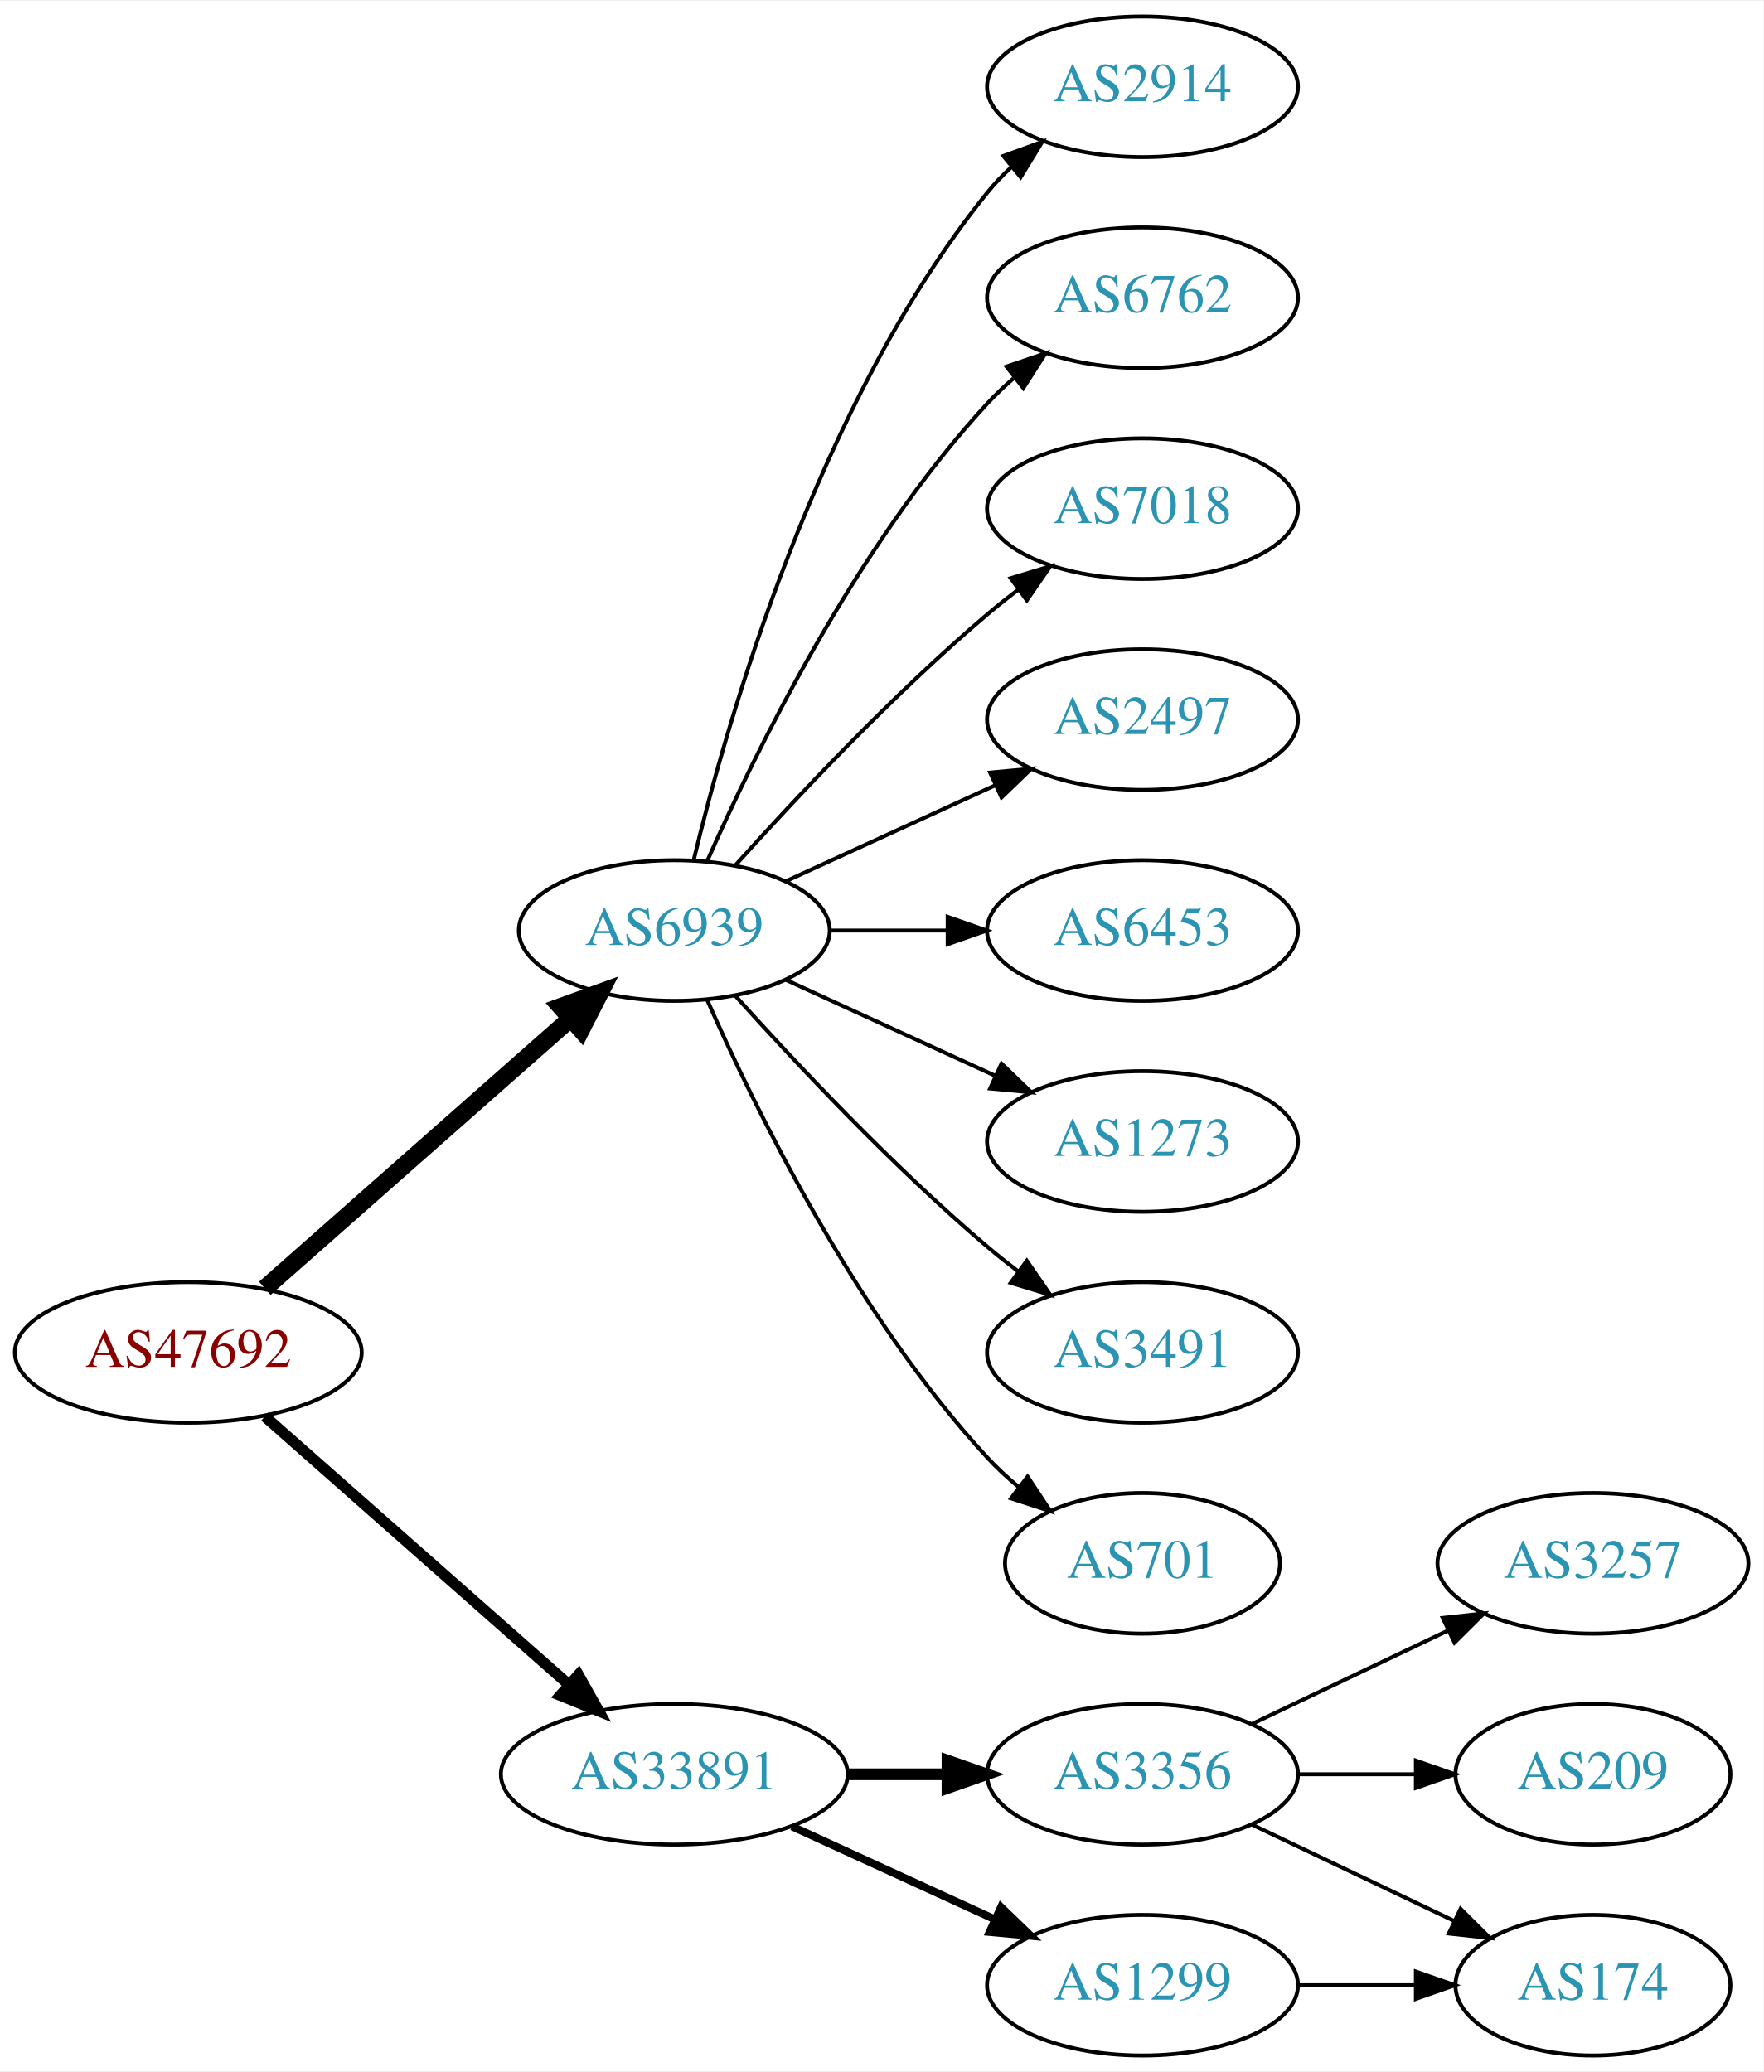
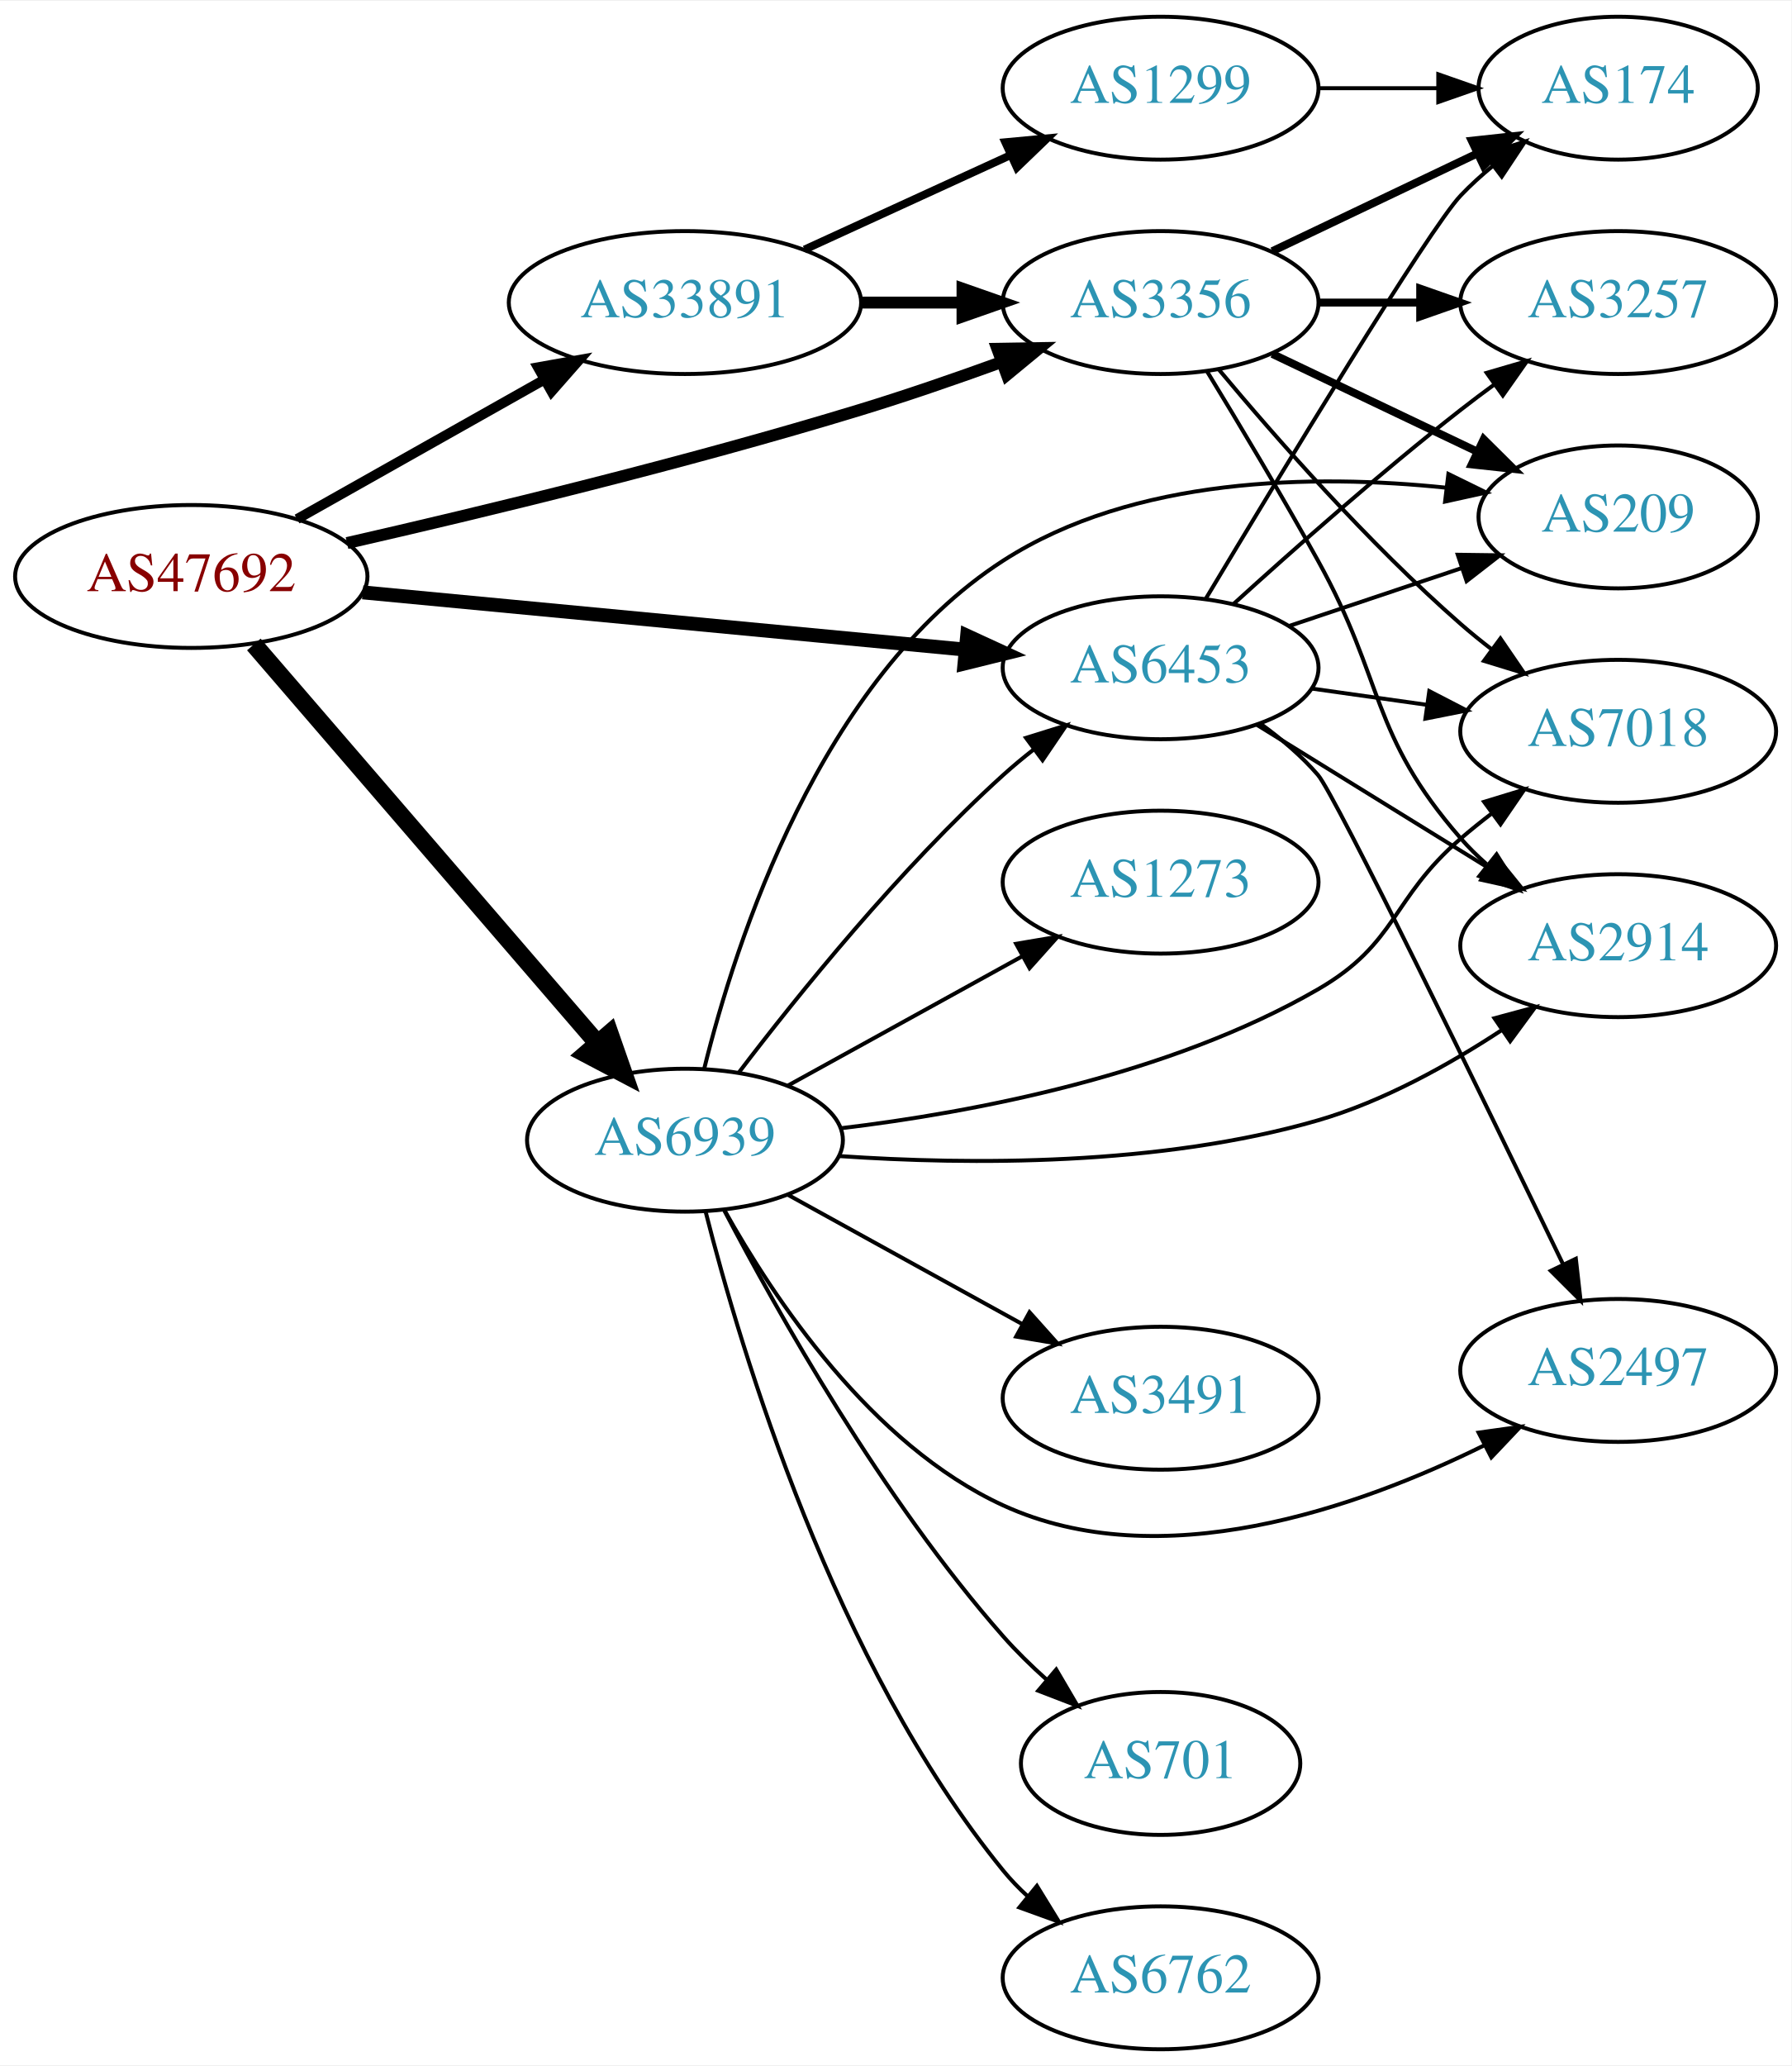
- <svg xmlns="http://www.w3.org/2000/svg" xmlns:xlink="http://www.w3.org/1999/xlink" width="451pt" height="530pt" viewBox="0.00 0.00 451.37 530.00">
-   <g id="graph0" class="graph" transform="scale(1 1) rotate(0) translate(4 526)">
-     <polygon fill="white" stroke="none" points="-4,4 -4,-526 447.37,-526 447.37,4 -4,4" />
+ <svg xmlns="http://www.w3.org/2000/svg" xmlns:xlink="http://www.w3.org/1999/xlink" width="451pt" height="520pt" viewBox="0.00 0.00 451.37 520.00">
+   <g id="graph0" class="graph" transform="scale(1 1) rotate(0) translate(4 516)">
+     <polygon fill="white" stroke="none" points="-4,4 -4,-516 447.37,-516 447.37,4 -4,4" />
    <g id="node1" class="node">
      <g id="a_node1">
        <a xlink:href="/asn/47692" xlink:title="AS47692 ~ Nessus GmbH [AT]">
-           <ellipse fill="#ffffff" stroke="black" cx="44.196" cy="-180" rx="44.393" ry="18" />
-           <text text-anchor="middle" x="44.196" y="-176.3" font-family="Times,serif" font-size="14.00" fill="#880000">AS47692</text>
+           <ellipse fill="#ffffff" stroke="black" cx="44.196" cy="-371" rx="44.393" ry="18" />
+           <text text-anchor="middle" x="44.196" y="-367.3" font-family="Times,serif" font-size="14.00" fill="#880000">AS47692</text>
        </a>
      </g>
    </g>
    <g id="node2" class="node">
      <g id="a_node2">
-         <a xlink:href="/asn/6939" xlink:title="AS6939 ~ Hurricane Electric LLC [US]">
-           <ellipse fill="#ffffff" stroke="black" cx="168.588" cy="-288" rx="39.794" ry="18" />
-           <text text-anchor="middle" x="168.588" y="-284.3" font-family="Times,serif" font-size="14.00" fill="#2c94b3">AS6939</text>
+         <a xlink:href="/asn/3356" xlink:title="AS3356 ~ Level 3 Parent, LLC [US]">
+           <ellipse fill="#ffffff" stroke="black" cx="288.431" cy="-440" rx="39.794" ry="18" />
+           <text text-anchor="middle" x="288.431" y="-436.3" font-family="Times,serif" font-size="14.00" fill="#2c94b3">AS3356</text>
        </a>
      </g>
    </g>
    <g id="edge1" class="edge">
-       <path fill="none" stroke="black" stroke-width="4.5" d="M63.785,-196.403C84.602,-214.772 118.478,-244.665 141.838,-265.278" />
-       <polygon fill="black" stroke="black" stroke-width="4.5" points="139.52,-268.484 149.623,-272.148 144.73,-262.579 139.52,-268.484" />
+       <path fill="none" stroke="black" stroke-width="3" d="M83.437,-379.418C117.603,-387.215 168.892,-399.6 212.784,-413 224.406,-416.548 236.877,-420.855 248.234,-424.977" />
+       <polygon fill="black" stroke="black" stroke-width="3" points="247.285,-428.357 257.878,-428.528 249.703,-421.788 247.285,-428.357" />
    </g>
    <g id="node3" class="node">
      <g id="a_node3">
-         <a xlink:href="/asn/33891" xlink:title="AS33891 ~ CORE-BACKBONE GMBH GLOBAL NETWORK [DE]">
-           <ellipse fill="#ffffff" stroke="black" cx="168.588" cy="-72" rx="44.393" ry="18" />
-           <text text-anchor="middle" x="168.588" y="-68.3" font-family="Times,serif" font-size="14.00" fill="#2c94b3">AS33891</text>
+         <a xlink:href="/asn/6453" xlink:title="AS6453 ~ TATA COMMUNICATIONS (AMERICA) INC [US]">
+           <ellipse fill="#ffffff" stroke="black" cx="288.431" cy="-348" rx="39.794" ry="18" />
+           <text text-anchor="middle" x="288.431" y="-344.3" font-family="Times,serif" font-size="14.00" fill="#2c94b3">AS6453</text>
        </a>
      </g>
    </g>
    <g id="edge2" class="edge">
-       <path fill="none" stroke="black" stroke-width="2.812" d="M63.785,-163.597C84.482,-145.333 118.089,-115.678 141.434,-95.079" />
-       <polygon fill="black" stroke="black" stroke-width="2.812" points="144.043,-97.444 149.226,-88.203 139.412,-92.195 144.043,-97.444" />
+       <path fill="none" stroke="black" stroke-width="3.5" d="M87.39,-366.994C129.77,-362.97 194.983,-356.778 239.341,-352.566" />
+       <polygon fill="black" stroke="black" stroke-width="3.5" points="239.682,-356.05 249.307,-351.62 239.021,-349.081 239.682,-356.05" />
    </g>
    <g id="node4" class="node">
      <g id="a_node4">
-         <a xlink:href="/asn/2914" xlink:title="AS2914 ~ NTT America, Inc. [US]">
-           <ellipse fill="#ffffff" stroke="black" cx="288.431" cy="-504" rx="39.794" ry="18" />
-           <text text-anchor="middle" x="288.431" y="-500.3" font-family="Times,serif" font-size="14.00" fill="#2c94b3">AS2914</text>
+         <a xlink:href="/asn/6939" xlink:title="AS6939 ~ Hurricane Electric LLC [US]">
+           <ellipse fill="#ffffff" stroke="black" cx="168.588" cy="-229" rx="39.794" ry="18" />
+           <text text-anchor="middle" x="168.588" y="-225.3" font-family="Times,serif" font-size="14.00" fill="#2c94b3">AS6939</text>
        </a>
      </g>
    </g>
    <g id="edge3" class="edge">
-       <path fill="none" stroke="black" d="M173.515,-305.882C182.073,-341.609 205.222,-423.008 248.784,-477 250.615,-479.269 252.685,-481.43 254.892,-483.468" />
-       <polygon fill="black" stroke="black" points="252.815,-486.291 262.773,-489.906 257.243,-480.869 252.815,-486.291" />
+       <path fill="none" stroke="black" stroke-width="4.5" d="M59.959,-353.871C81.486,-328.896 121.608,-282.346 146.318,-253.678" />
+       <polygon fill="black" stroke="black" stroke-width="4.5" points="149.606,-255.894 153.153,-245.748 143.641,-250.752 149.606,-255.894" />
    </g>
    <g id="node5" class="node">
      <g id="a_node5">
-         <a xlink:href="/asn/6762" xlink:title="AS6762 ~ TELECOM ITALIA SPARKLE S.p.A. [IT]">
-           <ellipse fill="#ffffff" stroke="black" cx="288.431" cy="-450" rx="39.794" ry="18" />
-           <text text-anchor="middle" x="288.431" y="-446.3" font-family="Times,serif" font-size="14.00" fill="#2c94b3">AS6762</text>
+         <a xlink:href="/asn/33891" xlink:title="AS33891 ~ CORE-BACKBONE GMBH GLOBAL NETWORK [DE]">
+           <ellipse fill="#ffffff" stroke="black" cx="168.588" cy="-440" rx="44.393" ry="18" />
+           <text text-anchor="middle" x="168.588" y="-436.3" font-family="Times,serif" font-size="14.00" fill="#2c94b3">AS33891</text>
        </a>
      </g>
    </g>
    <g id="edge4" class="edge">
-       <path fill="none" stroke="black" d="M177.004,-305.761C189.072,-333.183 215.044,-386.473 248.784,-423 250.815,-425.198 253.054,-427.319 255.4,-429.34" />
-       <polygon fill="black" stroke="black" points="253.612,-432.386 263.644,-435.794 257.927,-426.874 253.612,-432.386" />
+       <path fill="none" stroke="black" stroke-width="2.5" d="M70.853,-385.465C88.968,-395.677 113.44,-409.473 133.237,-420.634" />
+       <polygon fill="black" stroke="black" stroke-width="2.5" points="131.535,-423.692 141.965,-425.554 134.972,-417.594 131.535,-423.692" />
    </g>
    <g id="node6" class="node">
      <g id="a_node6">
-         <a xlink:href="/asn/7018" xlink:title="AS7018 ~ AT&amp;T Services, Inc. [US]">
-           <ellipse fill="#ffffff" stroke="black" cx="288.431" cy="-396" rx="39.794" ry="18" />
-           <text text-anchor="middle" x="288.431" y="-392.3" font-family="Times,serif" font-size="14.00" fill="#2c94b3">AS7018</text>
+         <a xlink:href="/asn/209" xlink:title="AS209 ~ CenturyLink Communications, LLC [US]">
+           <ellipse fill="#ffffff" stroke="black" cx="403.724" cy="-386" rx="35.194" ry="18" />
+           <text text-anchor="middle" x="403.724" y="-382.3" font-family="Times,serif" font-size="14.00" fill="#2c94b3">AS209</text>
        </a>
      </g>
    </g>
    <g id="edge5" class="edge">
-       <path fill="none" stroke="black" d="M184.234,-304.725C199.535,-321.765 224.632,-348.523 248.784,-369 251.281,-371.117 253.942,-373.232 256.653,-375.293" />
-       <polygon fill="black" stroke="black" points="254.69,-378.194 264.83,-381.266 258.819,-372.541 254.69,-378.194" />
+       <path fill="none" stroke="black" stroke-width="2" d="M316.567,-427.066C331.999,-419.71 351.485,-410.423 368.02,-402.541" />
+       <polygon fill="black" stroke="black" stroke-width="2" points="369.84,-405.551 377.361,-398.089 366.828,-399.232 369.84,-405.551" />
    </g>
    <g id="node7" class="node">
      <g id="a_node7">
-         <a xlink:href="/asn/2497" xlink:title="AS2497 ~ Internet Initiative Japan Inc. [JP]">
-           <ellipse fill="#ffffff" stroke="black" cx="288.431" cy="-342" rx="39.794" ry="18" />
-           <text text-anchor="middle" x="288.431" y="-338.3" font-family="Times,serif" font-size="14.00" fill="#2c94b3">AS2497</text>
+         <a xlink:href="/asn/2914" xlink:title="AS2914 ~ NTT America, Inc. [US]">
+           <ellipse fill="#ffffff" stroke="black" cx="403.724" cy="-278" rx="39.794" ry="18" />
+           <text text-anchor="middle" x="403.724" y="-274.3" font-family="Times,serif" font-size="14.00" fill="#2c94b3">AS2914</text>
        </a>
      </g>
    </g>
    <g id="edge6" class="edge">
-       <path fill="none" stroke="black" d="M197.217,-300.661C213.174,-307.973 233.445,-317.261 250.727,-325.181" />
-       <polygon fill="black" stroke="black" points="249.426,-328.435 259.975,-329.419 252.342,-322.071 249.426,-328.435" />
+       <path fill="none" stroke="black" d="M300.057,-422.787C307.99,-409.781 318.983,-391.424 328.077,-375 345.025,-344.395 341.062,-331.348 364.077,-305 366.046,-302.746 368.241,-300.586 370.557,-298.537" />
+       <polygon fill="black" stroke="black" points="373.091,-300.994 378.746,-292.034 368.738,-295.512 373.091,-300.994" />
    </g>
    <g id="node8" class="node">
      <g id="a_node8">
-         <a xlink:href="/asn/6453" xlink:title="AS6453 ~ TATA COMMUNICATIONS (AMERICA) INC [US]">
-           <ellipse fill="#ffffff" stroke="black" cx="288.431" cy="-288" rx="39.794" ry="18" />
-           <text text-anchor="middle" x="288.431" y="-284.3" font-family="Times,serif" font-size="14.00" fill="#2c94b3">AS6453</text>
+         <a xlink:href="/asn/174" xlink:title="AS174 ~ Cogent Communications [US]">
+           <ellipse fill="#ffffff" stroke="black" cx="403.724" cy="-494" rx="35.194" ry="18" />
+           <text text-anchor="middle" x="403.724" y="-490.3" font-family="Times,serif" font-size="14.00" fill="#2c94b3">AS174</text>
        </a>
      </g>
    </g>
    <g id="edge7" class="edge">
-       <path fill="none" stroke="black" d="M208.501,-288C218.054,-288 228.404,-288 238.367,-288" />
-       <polygon fill="black" stroke="black" points="238.559,-291.5 248.559,-288 238.559,-284.5 238.559,-291.5" />
+       <path fill="none" stroke="black" stroke-width="2" d="M316.567,-452.934C331.999,-460.29 351.485,-469.577 368.02,-477.459" />
+       <polygon fill="black" stroke="black" stroke-width="2" points="366.828,-480.768 377.361,-481.911 369.84,-474.449 366.828,-480.768" />
    </g>
    <g id="node9" class="node">
      <g id="a_node9">
-         <a xlink:href="/asn/1273" xlink:title="AS1273 ~ Vodafone Group PLC [EU]">
-           <ellipse fill="#ffffff" stroke="black" cx="288.431" cy="-234" rx="39.794" ry="18" />
-           <text text-anchor="middle" x="288.431" y="-230.3" font-family="Times,serif" font-size="14.00" fill="#2c94b3">AS1273</text>
+         <a xlink:href="/asn/7018" xlink:title="AS7018 ~ AT&amp;T Services, Inc. [US]">
+           <ellipse fill="#ffffff" stroke="black" cx="403.724" cy="-332" rx="39.794" ry="18" />
+           <text text-anchor="middle" x="403.724" y="-328.3" font-family="Times,serif" font-size="14.00" fill="#2c94b3">AS7018</text>
        </a>
      </g>
    </g>
    <g id="edge8" class="edge">
-       <path fill="none" stroke="black" d="M197.217,-275.339C213.174,-268.027 233.445,-258.739 250.727,-250.819" />
-       <polygon fill="black" stroke="black" points="252.342,-253.929 259.975,-246.581 249.426,-247.565 252.342,-253.929" />
+       <path fill="none" stroke="black" d="M303.061,-423.183C317.343,-406.071 340.89,-379.255 364.077,-359 366.543,-356.846 369.182,-354.706 371.879,-352.628" />
+       <polygon fill="black" stroke="black" points="374.052,-355.375 380.033,-346.63 369.904,-349.736 374.052,-355.375" />
    </g>
    <g id="node10" class="node">
      <g id="a_node10">
-         <a xlink:href="/asn/3491" xlink:title="AS3491 ~ PCCW Global, Inc. [US]">
-           <ellipse fill="#ffffff" stroke="black" cx="288.431" cy="-180" rx="39.794" ry="18" />
-           <text text-anchor="middle" x="288.431" y="-176.3" font-family="Times,serif" font-size="14.00" fill="#2c94b3">AS3491</text>
+         <a xlink:href="/asn/3257" xlink:title="AS3257 ~ GTT [DE]">
+           <ellipse fill="#ffffff" stroke="black" cx="403.724" cy="-440" rx="39.794" ry="18" />
+           <text text-anchor="middle" x="403.724" y="-436.3" font-family="Times,serif" font-size="14.00" fill="#2c94b3">AS3257</text>
        </a>
      </g>
    </g>
    <g id="edge9" class="edge">
-       <path fill="none" stroke="black" d="M184.234,-271.275C199.535,-254.235 224.632,-227.477 248.784,-207 251.281,-204.883 253.942,-202.768 256.653,-200.707" />
-       <polygon fill="black" stroke="black" points="258.819,-203.459 264.83,-194.734 254.69,-197.806 258.819,-203.459" />
+       <path fill="none" stroke="black" stroke-width="2" d="M328.103,-440C336.306,-440 345.07,-440 353.602,-440" />
+       <polygon fill="black" stroke="black" stroke-width="2" points="353.841,-443.5 363.841,-440 353.841,-436.5 353.841,-443.5" />
+     </g>
+     <g id="edge10" class="edge">
+       <path fill="none" stroke="black" d="M320.688,-358.484C334.205,-363.018 350.154,-368.367 364.378,-373.138" />
+       <polygon fill="black" stroke="black" points="363.304,-376.47 373.898,-376.332 365.53,-369.833 363.304,-376.47" />
+     </g>
+     <g id="edge13" class="edge">
+       <path fill="none" stroke="black" d="M312.631,-333.666C329.432,-323.285 352.349,-309.125 370.865,-297.685" />
+       <polygon fill="black" stroke="black" points="372.887,-300.549 379.555,-292.315 369.208,-294.594 372.887,-300.549" />
+     </g>
+     <g id="edge12" class="edge">
+       <path fill="none" stroke="black" d="M299.871,-365.488C318.448,-396.474 356.049,-458.564 364.077,-467 366.521,-469.568 369.244,-472.04 372.082,-474.375" />
+       <polygon fill="black" stroke="black" points="370.163,-477.312 380.248,-480.558 374.388,-471.731 370.163,-477.312" />
+     </g>
+     <g id="edge11" class="edge">
+       <path fill="none" stroke="black" d="M326.527,-342.761C335.819,-341.449 345.911,-340.024 355.617,-338.653" />
+       <polygon fill="black" stroke="black" points="356.132,-342.115 365.544,-337.251 355.153,-335.184 356.132,-342.115" />
+     </g>
+     <g id="edge15" class="edge">
+       <path fill="none" stroke="black" d="M306.778,-364.042C321.627,-377.544 343.764,-397.133 364.077,-413 366.804,-415.13 369.685,-417.293 372.594,-419.42" />
+       <polygon fill="black" stroke="black" points="370.593,-422.292 380.763,-425.262 374.664,-416.598 370.593,-422.292" />
    </g>
    <g id="node11" class="node">
      <g id="a_node11">
-         <a xlink:href="/asn/701" xlink:title="AS701 ~ UUNET [US]">
-           <ellipse fill="#ffffff" stroke="black" cx="288.431" cy="-126" rx="35.194" ry="18" />
-           <text text-anchor="middle" x="288.431" y="-122.3" font-family="Times,serif" font-size="14.00" fill="#2c94b3">AS701</text>
-         </a>
-       </g>
-     </g>
-     <g id="edge10" class="edge">
-       <path fill="none" stroke="black" d="M177.004,-270.239C189.072,-242.817 215.044,-189.527 248.784,-153 251.19,-150.396 253.887,-147.9 256.71,-145.551" />
-       <polygon fill="black" stroke="black" points="259.019,-148.191 264.854,-139.347 254.778,-142.622 259.019,-148.191" />
+         <a xlink:href="/asn/2497" xlink:title="AS2497 ~ Internet Initiative Japan Inc. [JP]">
+           <ellipse fill="#ffffff" stroke="black" cx="403.724" cy="-171" rx="39.794" ry="18" />
+           <text text-anchor="middle" x="403.724" y="-167.3" font-family="Times,serif" font-size="14.00" fill="#2c94b3">AS2497</text>
+         </a>
+       </g>
+     </g>
+     <g id="edge14" class="edge">
+       <path fill="none" stroke="black" d="M313.455,-334.006C318.693,-330.231 323.909,-325.836 328.077,-321 332.482,-315.89 369.715,-239.389 389.875,-197.668" />
+       <polygon fill="black" stroke="black" points="393.057,-199.129 394.252,-188.602 386.753,-196.086 393.057,-199.129" />
+     </g>
+     <g id="edge20" class="edge">
+       <path fill="none" stroke="black" d="M182.181,-246.07C196.927,-265.44 222.674,-297.4 248.784,-321 251.213,-323.195 253.826,-325.364 256.507,-327.46" />
+       <polygon fill="black" stroke="black" points="254.518,-330.343 264.636,-333.488 258.688,-324.72 254.518,-330.343" />
+     </g>
+     <g id="edge22" class="edge">
+       <path fill="none" stroke="black" d="M173.421,-246.937C181.303,-278.924 202.612,-345.238 248.784,-375 281.705,-396.22 327.222,-396.793 360.217,-393.379" />
+       <polygon fill="black" stroke="black" points="360.945,-396.817 370.457,-392.152 360.112,-389.867 360.945,-396.817" />
+     </g>
+     <g id="edge16" class="edge">
+       <path fill="none" stroke="black" d="M207.554,-224.994C240.185,-222.769 288.151,-222.429 328.077,-234 344.552,-238.775 361.16,-248.025 374.514,-256.817" />
+       <polygon fill="black" stroke="black" points="372.556,-259.718 382.785,-262.476 376.509,-253.941 372.556,-259.718" />
+     </g>
+     <g id="edge24" class="edge">
+       <path fill="none" stroke="black" d="M207.707,-231.987C241.302,-236 290.591,-245.344 328.077,-267 348.222,-278.638 346.451,-289.816 364.077,-305 366.558,-307.137 369.206,-309.265 371.91,-311.335" />
+       <polygon fill="black" stroke="black" points="369.941,-314.231 380.075,-317.322 374.08,-308.586 369.941,-314.231" />
+     </g>
+     <g id="edge21" class="edge">
+       <path fill="none" stroke="black" d="M178.5,-211.435C190.844,-189.295 215.452,-152.288 248.784,-137 288.296,-118.878 338.032,-136.328 370.098,-152.188" />
+       <polygon fill="black" stroke="black" points="368.559,-155.332 379.051,-156.802 371.766,-149.11 368.559,-155.332" />
    </g>
    <g id="node12" class="node">
      <g id="a_node12">
-         <a xlink:href="/asn/3356" xlink:title="AS3356 ~ Level 3 Parent, LLC [US]">
-           <ellipse fill="#ffffff" stroke="black" cx="288.431" cy="-72" rx="39.794" ry="18" />
-           <text text-anchor="middle" x="288.431" y="-68.3" font-family="Times,serif" font-size="14.00" fill="#2c94b3">AS3356</text>
-         </a>
-       </g>
-     </g>
-     <g id="edge11" class="edge">
-       <path fill="none" stroke="black" stroke-width="3" d="M212.799,-72C221.112,-72 229.875,-72 238.357,-72" />
-       <polygon fill="black" stroke="black" stroke-width="3" points="238.516,-75.5 248.516,-72 238.516,-68.5 238.516,-75.5" />
+         <a xlink:href="/asn/701" xlink:title="AS701 ~ UUNET [US]">
+           <ellipse fill="#ffffff" stroke="black" cx="288.431" cy="-72" rx="35.194" ry="18" />
+           <text text-anchor="middle" x="288.431" y="-68.3" font-family="Times,serif" font-size="14.00" fill="#2c94b3">AS701</text>
+         </a>
+       </g>
+     </g>
+     <g id="edge17" class="edge">
+       <path fill="none" stroke="black" d="M178.524,-211.244C191.783,-185.875 218.394,-138.513 248.784,-104 252.066,-100.274 255.802,-96.62 259.627,-93.192" />
+       <polygon fill="black" stroke="black" points="262.129,-95.659 267.489,-86.52 257.6,-90.322 262.129,-95.659" />
    </g>
    <g id="node13" class="node">
      <g id="a_node13">
-         <a xlink:href="/asn/1299" xlink:title="AS1299 ~ Telia Carrier [EU]">
+         <a xlink:href="/asn/6762" xlink:title="AS6762 ~ TELECOM ITALIA SPARKLE S.p.A. [IT]">
          <ellipse fill="#ffffff" stroke="black" cx="288.431" cy="-18" rx="39.794" ry="18" />
-           <text text-anchor="middle" x="288.431" y="-14.3" font-family="Times,serif" font-size="14.00" fill="#2c94b3">AS1299</text>
-         </a>
-       </g>
-     </g>
-     <g id="edge12" class="edge">
-       <path fill="none" stroke="black" stroke-width="2" d="M198.718,-58.652C214.329,-51.498 233.727,-42.609 250.399,-34.969" />
-       <polygon fill="black" stroke="black" stroke-width="2" points="252.218,-37.986 259.851,-30.638 249.302,-31.622 252.218,-37.986" />
+           <text text-anchor="middle" x="288.431" y="-14.3" font-family="Times,serif" font-size="14.00" fill="#2c94b3">AS6762</text>
+         </a>
+       </g>
+     </g>
+     <g id="edge18" class="edge">
+       <path fill="none" stroke="black" d="M173.775,-211.054C182.66,-176.002 206.166,-97.304 248.784,-45 250.626,-42.74 252.704,-40.585 254.916,-38.552" />
+       <polygon fill="black" stroke="black" points="257.266,-41.152 262.808,-32.122 252.845,-35.725 257.266,-41.152" />
    </g>
    <g id="node14" class="node">
      <g id="a_node14">
-         <a xlink:href="/asn/3257" xlink:title="AS3257 ~ GTT [DE]">
-           <ellipse fill="#ffffff" stroke="black" cx="403.724" cy="-126" rx="39.794" ry="18" />
-           <text text-anchor="middle" x="403.724" y="-122.3" font-family="Times,serif" font-size="14.00" fill="#2c94b3">AS3257</text>
-         </a>
-       </g>
-     </g>
-     <g id="edge13" class="edge">
-       <path fill="none" stroke="black" d="M316.567,-84.934C331.561,-92.081 350.382,-101.052 366.605,-108.785" />
-       <polygon fill="black" stroke="black" points="365.276,-112.028 375.809,-113.171 368.288,-105.709 365.276,-112.028" />
+         <a xlink:href="/asn/1273" xlink:title="AS1273 ~ Vodafone Group PLC [EU]">
+           <ellipse fill="#ffffff" stroke="black" cx="288.431" cy="-294" rx="39.794" ry="18" />
+           <text text-anchor="middle" x="288.431" y="-290.3" font-family="Times,serif" font-size="14.00" fill="#2c94b3">AS1273</text>
+         </a>
+       </g>
+     </g>
+     <g id="edge19" class="edge">
+       <path fill="none" stroke="black" d="M194.58,-242.785C211.766,-252.264 234.794,-264.966 253.617,-275.349" />
+       <polygon fill="black" stroke="black" points="252.029,-278.47 262.475,-280.235 255.41,-272.34 252.029,-278.47" />
    </g>
    <g id="node15" class="node">
      <g id="a_node15">
-         <a xlink:href="/asn/174" xlink:title="AS174 ~ Cogent Communications [US]">
-           <ellipse fill="#ffffff" stroke="black" cx="403.724" cy="-18" rx="35.194" ry="18" />
-           <text text-anchor="middle" x="403.724" y="-14.3" font-family="Times,serif" font-size="14.00" fill="#2c94b3">AS174</text>
-         </a>
-       </g>
-     </g>
-     <g id="edge14" class="edge">
-       <path fill="none" stroke="black" d="M316.567,-59.066C331.999,-51.71 351.485,-42.423 368.02,-34.541" />
-       <polygon fill="black" stroke="black" points="369.84,-37.551 377.361,-30.089 366.828,-31.232 369.84,-37.551" />
+         <a xlink:href="/asn/3491" xlink:title="AS3491 ~ PCCW Global, Inc. [US]">
+           <ellipse fill="#ffffff" stroke="black" cx="288.431" cy="-164" rx="39.794" ry="18" />
+           <text text-anchor="middle" x="288.431" y="-160.3" font-family="Times,serif" font-size="14.00" fill="#2c94b3">AS3491</text>
+         </a>
+       </g>
+     </g>
+     <g id="edge23" class="edge">
+       <path fill="none" stroke="black" d="M194.58,-215.215C211.766,-205.736 234.794,-193.034 253.617,-182.651" />
+       <polygon fill="black" stroke="black" points="255.41,-185.66 262.475,-177.765 252.029,-179.53 255.41,-185.66" />
+     </g>
+     <g id="edge26" class="edge">
+       <path fill="none" stroke="black" stroke-width="3" d="M212.799,-440C221.112,-440 229.875,-440 238.357,-440" />
+       <polygon fill="black" stroke="black" stroke-width="3" points="238.516,-443.5 248.516,-440 238.516,-436.5 238.516,-443.5" />
    </g>
    <g id="node16" class="node">
      <g id="a_node16">
-         <a xlink:href="/asn/209" xlink:title="AS209 ~ CenturyLink Communications, LLC [US]">
-           <ellipse fill="#ffffff" stroke="black" cx="403.724" cy="-72" rx="35.194" ry="18" />
-           <text text-anchor="middle" x="403.724" y="-68.3" font-family="Times,serif" font-size="14.00" fill="#2c94b3">AS209</text>
-         </a>
-       </g>
-     </g>
-     <g id="edge15" class="edge">
-       <path fill="none" stroke="black" d="M328.103,-72C337.808,-72 348.299,-72 358.262,-72" />
-       <polygon fill="black" stroke="black" points="358.398,-75.5 368.398,-72 358.398,-68.5 358.398,-75.5" />
-     </g>
-     <g id="edge16" class="edge">
-       <path fill="none" stroke="black" d="M328.103,-18C337.808,-18 348.299,-18 358.262,-18" />
-       <polygon fill="black" stroke="black" points="358.398,-21.5 368.398,-18 358.398,-14.5 358.398,-21.5" />
+         <a xlink:href="/asn/1299" xlink:title="AS1299 ~ Telia Carrier [EU]">
+           <ellipse fill="#ffffff" stroke="black" cx="288.431" cy="-494" rx="39.794" ry="18" />
+           <text text-anchor="middle" x="288.431" y="-490.3" font-family="Times,serif" font-size="14.00" fill="#2c94b3">AS1299</text>
+         </a>
+       </g>
+     </g>
+     <g id="edge25" class="edge">
+       <path fill="none" stroke="black" stroke-width="2" d="M198.718,-453.348C214.329,-460.502 233.727,-469.391 250.399,-477.03" />
+       <polygon fill="black" stroke="black" stroke-width="2" points="249.302,-480.378 259.851,-481.362 252.218,-474.014 249.302,-480.378" />
+     </g>
+     <g id="edge27" class="edge">
+       <path fill="none" stroke="black" d="M328.103,-494C337.808,-494 348.299,-494 358.262,-494" />
+       <polygon fill="black" stroke="black" points="358.398,-497.5 368.398,-494 358.398,-490.5 358.398,-497.5" />
    </g>
  </g>
</svg>
